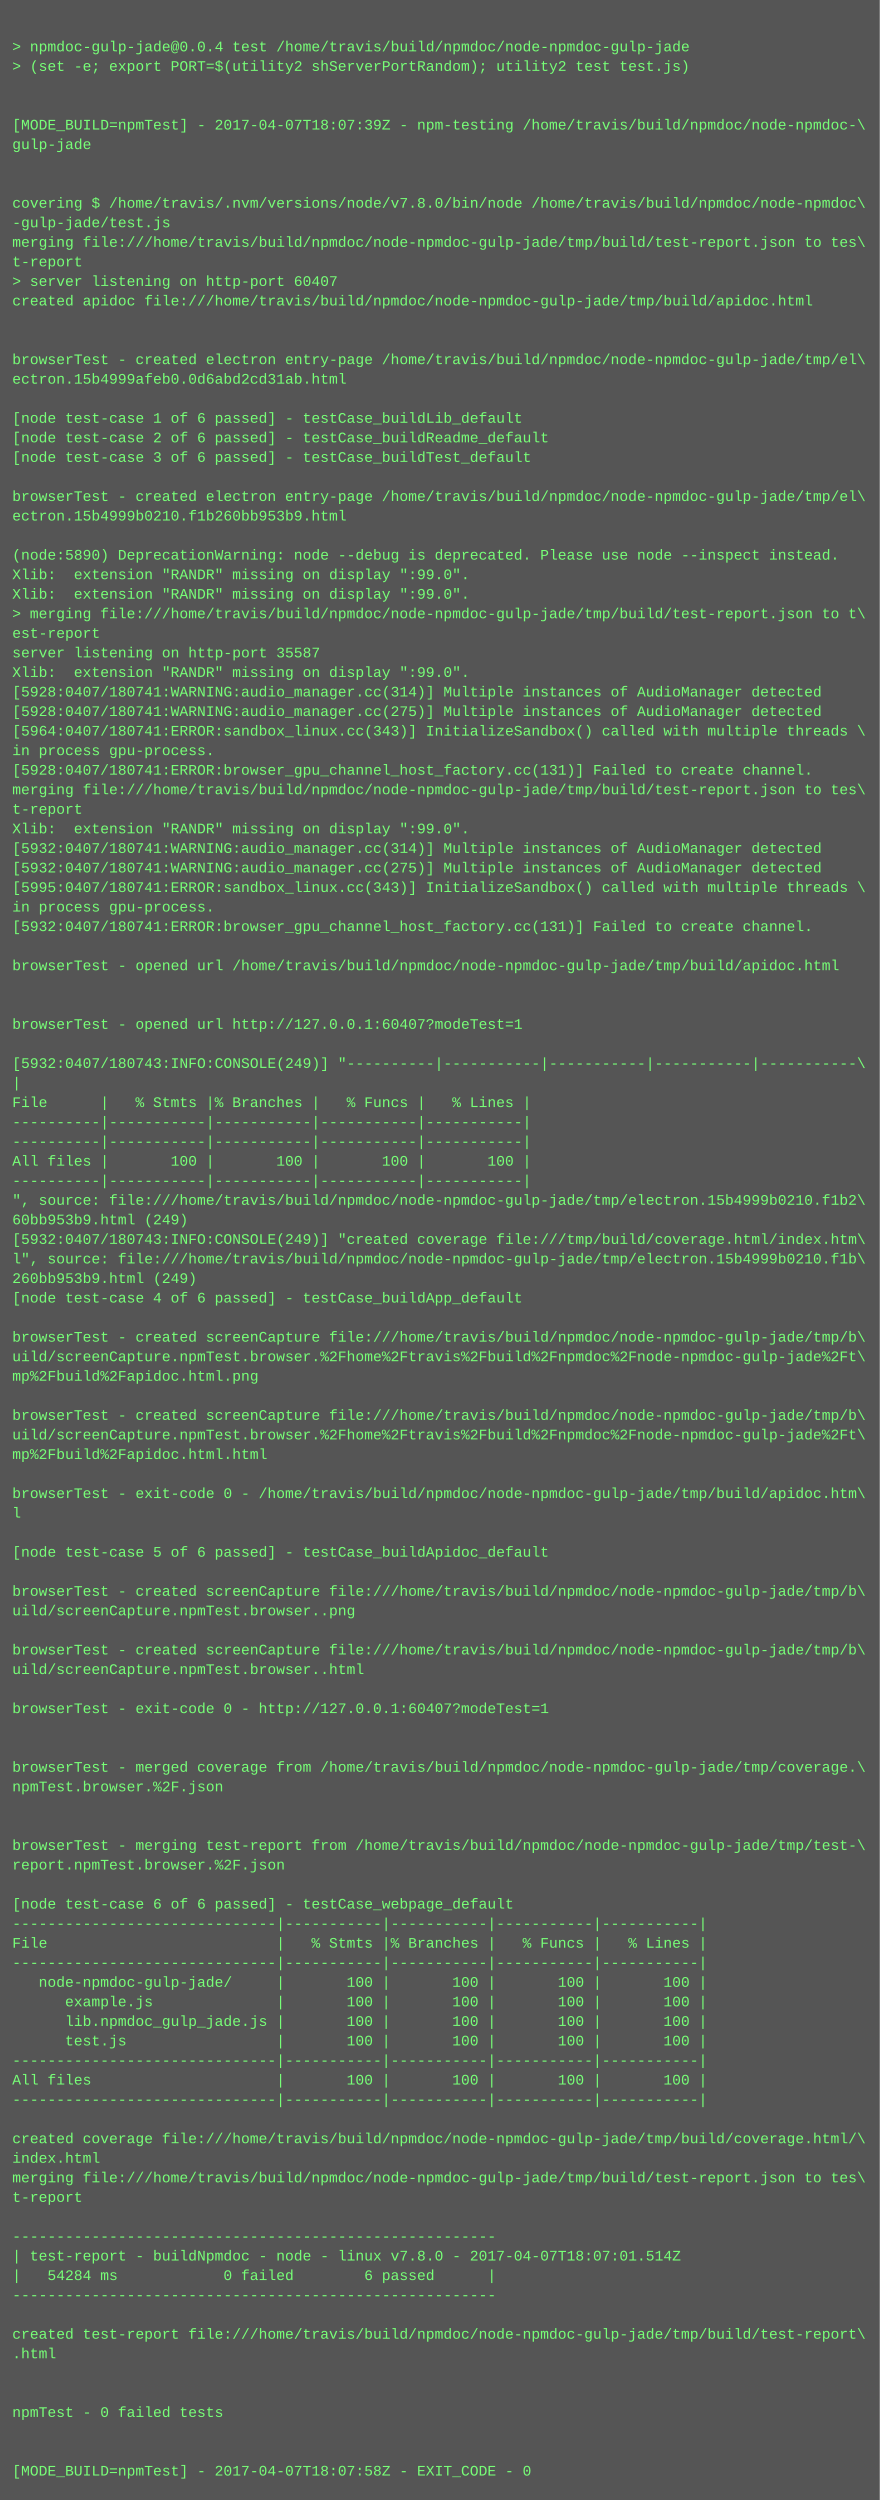
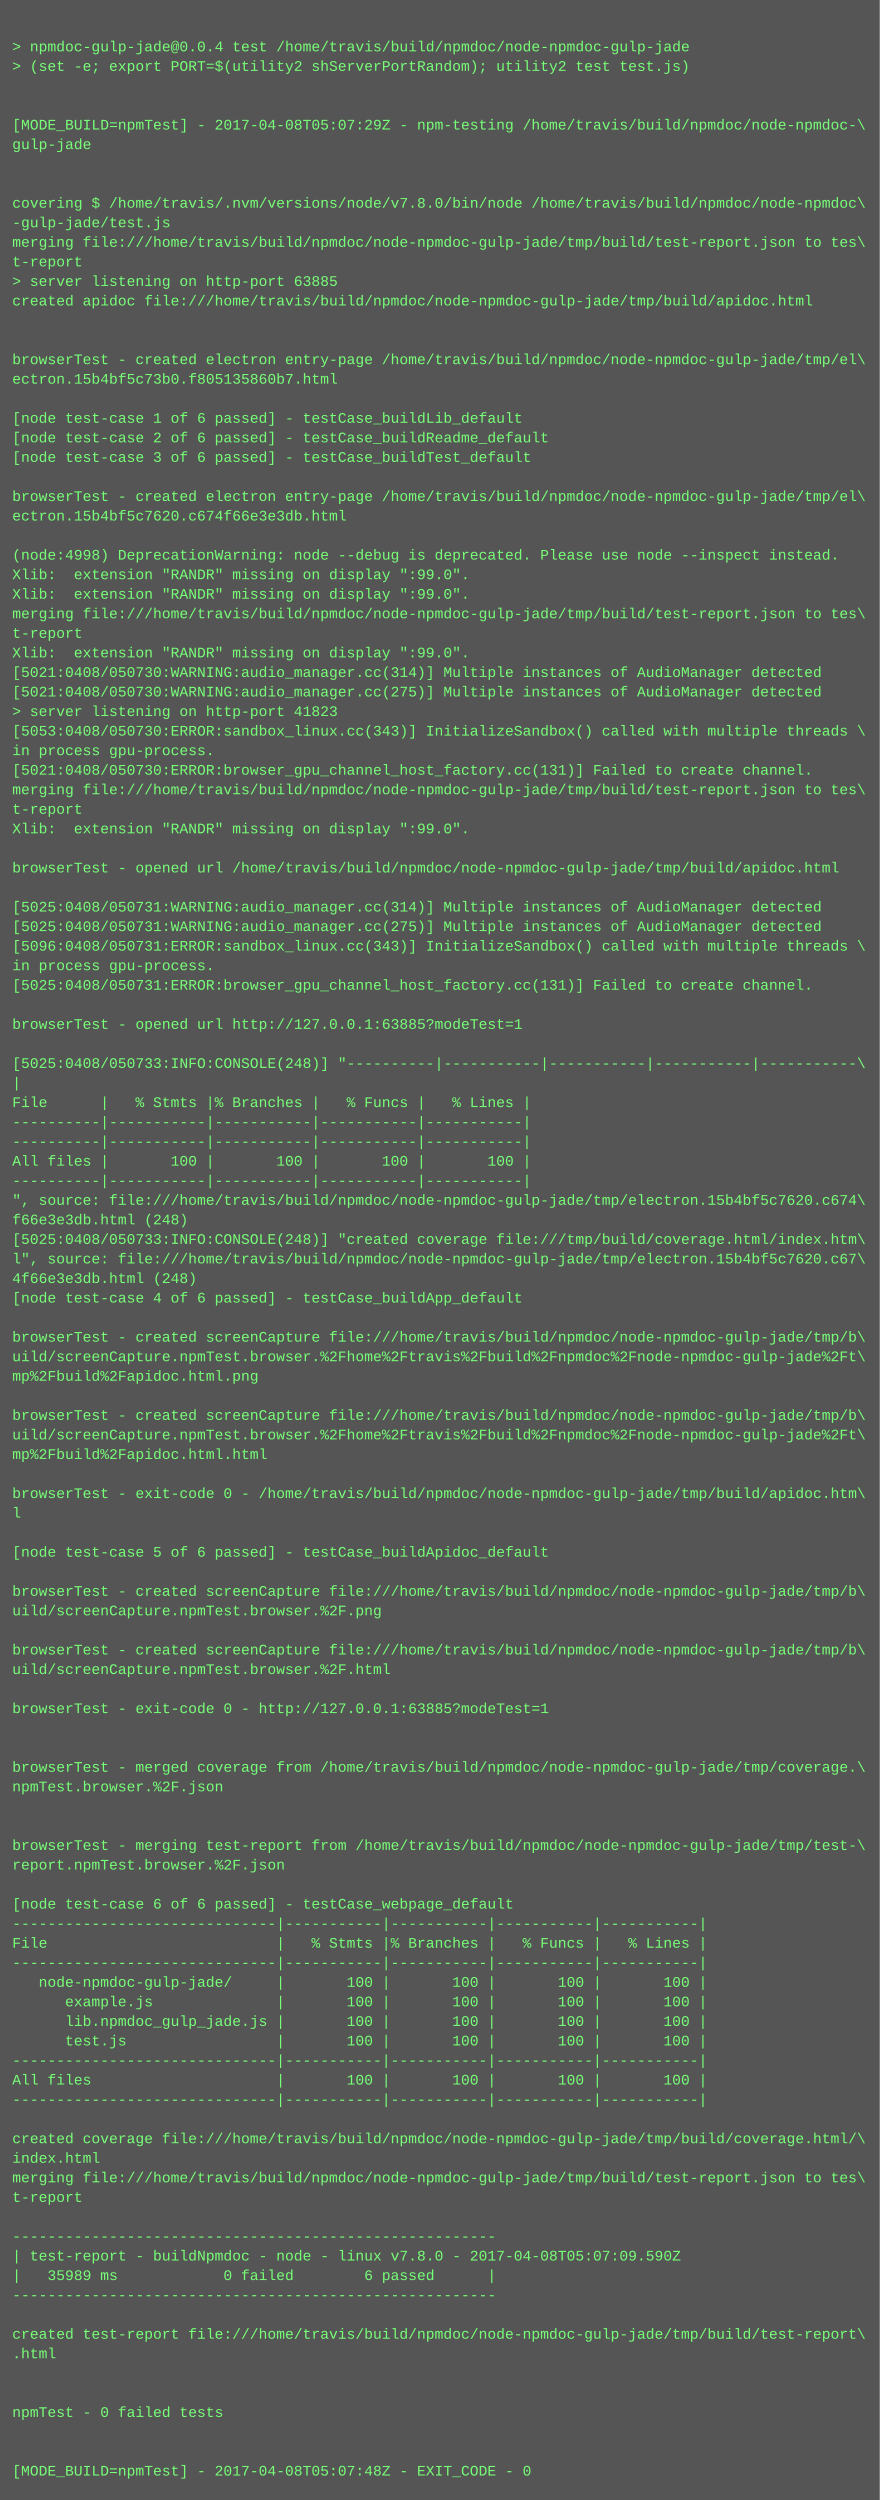
<svg xmlns="http://www.w3.org/2000/svg" height="2046" width="720">
  <rect height="2046" fill="#555" width="720" />
  <text fill="#7f7" font-family="Courier New" font-size="12" xml:space="preserve">
    <tspan x="10" y="26" />
    <tspan x="10" y="42">&gt; npmdoc-gulp-jade@0.0.4 test /home/travis/build/npmdoc/node-npmdoc-gulp-jade</tspan>
    <tspan x="10" y="58">&gt; (set -e; export PORT=$(utility2 shServerPortRandom); utility2 test test.js)</tspan>
    <tspan x="10" y="74" />
    <tspan x="10" y="90" />
-     <tspan x="10" y="106">[MODE_BUILD=npmTest] - 2017-04-07T18:07:39Z - npm-testing /home/travis/build/npmdoc/node-npmdoc-\</tspan>
+     <tspan x="10" y="106">[MODE_BUILD=npmTest] - 2017-04-08T05:07:29Z - npm-testing /home/travis/build/npmdoc/node-npmdoc-\</tspan>
    <tspan x="10" y="122">gulp-jade</tspan>
    <tspan x="10" y="138" />
    <tspan x="10" y="154" />
    <tspan x="10" y="170">covering $ /home/travis/.nvm/versions/node/v7.8.0/bin/node /home/travis/build/npmdoc/node-npmdoc\</tspan>
    <tspan x="10" y="186">-gulp-jade/test.js</tspan>
    <tspan x="10" y="202">merging file:///home/travis/build/npmdoc/node-npmdoc-gulp-jade/tmp/build/test-report.json to tes\</tspan>
    <tspan x="10" y="218">t-report</tspan>
-     <tspan x="10" y="234">&gt; server listening on http-port 60407</tspan>
+     <tspan x="10" y="234">&gt; server listening on http-port 63885</tspan>
    <tspan x="10" y="250">created apidoc file:///home/travis/build/npmdoc/node-npmdoc-gulp-jade/tmp/build/apidoc.html</tspan>
    <tspan x="10" y="266" />
    <tspan x="10" y="282" />
    <tspan x="10" y="298">browserTest - created electron entry-page /home/travis/build/npmdoc/node-npmdoc-gulp-jade/tmp/el\</tspan>
-     <tspan x="10" y="314">ectron.15b4999afeb0.0d6abd2cd31ab.html</tspan>
+     <tspan x="10" y="314">ectron.15b4bf5c73b0.f805135860b7.html</tspan>
    <tspan x="10" y="330" />
    <tspan x="10" y="346">[node test-case 1 of 6 passed] - testCase_buildLib_default</tspan>
    <tspan x="10" y="362">[node test-case 2 of 6 passed] - testCase_buildReadme_default</tspan>
    <tspan x="10" y="378">[node test-case 3 of 6 passed] - testCase_buildTest_default</tspan>
    <tspan x="10" y="394" />
    <tspan x="10" y="410">browserTest - created electron entry-page /home/travis/build/npmdoc/node-npmdoc-gulp-jade/tmp/el\</tspan>
-     <tspan x="10" y="426">ectron.15b4999b0210.f1b260bb953b9.html</tspan>
+     <tspan x="10" y="426">ectron.15b4bf5c7620.c674f66e3e3db.html</tspan>
    <tspan x="10" y="442" />
-     <tspan x="10" y="458">(node:5890) DeprecationWarning: node --debug is deprecated. Please use node --inspect instead.</tspan>
+     <tspan x="10" y="458">(node:4998) DeprecationWarning: node --debug is deprecated. Please use node --inspect instead.</tspan>
    <tspan x="10" y="474">Xlib:  extension "RANDR" missing on display ":99.0".</tspan>
    <tspan x="10" y="490">Xlib:  extension "RANDR" missing on display ":99.0".</tspan>
-     <tspan x="10" y="506">&gt; merging file:///home/travis/build/npmdoc/node-npmdoc-gulp-jade/tmp/build/test-report.json to t\</tspan>
-     <tspan x="10" y="522">est-report</tspan>
-     <tspan x="10" y="538">server listening on http-port 35587</tspan>
-     <tspan x="10" y="554">Xlib:  extension "RANDR" missing on display ":99.0".</tspan>
-     <tspan x="10" y="570">[5928:0407/180741:WARNING:audio_manager.cc(314)] Multiple instances of AudioManager detected</tspan>
-     <tspan x="10" y="586">[5928:0407/180741:WARNING:audio_manager.cc(275)] Multiple instances of AudioManager detected</tspan>
-     <tspan x="10" y="602">[5964:0407/180741:ERROR:sandbox_linux.cc(343)] InitializeSandbox() called with multiple threads \</tspan>
+     <tspan x="10" y="506">merging file:///home/travis/build/npmdoc/node-npmdoc-gulp-jade/tmp/build/test-report.json to tes\</tspan>
+     <tspan x="10" y="522">t-report</tspan>
+     <tspan x="10" y="538">Xlib:  extension "RANDR" missing on display ":99.0".</tspan>
+     <tspan x="10" y="554">[5021:0408/050730:WARNING:audio_manager.cc(314)] Multiple instances of AudioManager detected</tspan>
+     <tspan x="10" y="570">[5021:0408/050730:WARNING:audio_manager.cc(275)] Multiple instances of AudioManager detected</tspan>
+     <tspan x="10" y="586">&gt; server listening on http-port 41823</tspan>
+     <tspan x="10" y="602">[5053:0408/050730:ERROR:sandbox_linux.cc(343)] InitializeSandbox() called with multiple threads \</tspan>
    <tspan x="10" y="618">in process gpu-process. </tspan>
-     <tspan x="10" y="634">[5928:0407/180741:ERROR:browser_gpu_channel_host_factory.cc(131)] Failed to create channel.</tspan>
+     <tspan x="10" y="634">[5021:0408/050730:ERROR:browser_gpu_channel_host_factory.cc(131)] Failed to create channel.</tspan>
    <tspan x="10" y="650">merging file:///home/travis/build/npmdoc/node-npmdoc-gulp-jade/tmp/build/test-report.json to tes\</tspan>
    <tspan x="10" y="666">t-report</tspan>
    <tspan x="10" y="682">Xlib:  extension "RANDR" missing on display ":99.0".</tspan>
-     <tspan x="10" y="698">[5932:0407/180741:WARNING:audio_manager.cc(314)] Multiple instances of AudioManager detected</tspan>
-     <tspan x="10" y="714">[5932:0407/180741:WARNING:audio_manager.cc(275)] Multiple instances of AudioManager detected</tspan>
-     <tspan x="10" y="730">[5995:0407/180741:ERROR:sandbox_linux.cc(343)] InitializeSandbox() called with multiple threads \</tspan>
-     <tspan x="10" y="746">in process gpu-process. </tspan>
-     <tspan x="10" y="762">[5932:0407/180741:ERROR:browser_gpu_channel_host_factory.cc(131)] Failed to create channel.</tspan>
-     <tspan x="10" y="778" />
-     <tspan x="10" y="794">browserTest - opened url /home/travis/build/npmdoc/node-npmdoc-gulp-jade/tmp/build/apidoc.html</tspan>
-     <tspan x="10" y="810" />
+     <tspan x="10" y="698" />
+     <tspan x="10" y="714">browserTest - opened url /home/travis/build/npmdoc/node-npmdoc-gulp-jade/tmp/build/apidoc.html</tspan>
+     <tspan x="10" y="730" />
+     <tspan x="10" y="746">[5025:0408/050731:WARNING:audio_manager.cc(314)] Multiple instances of AudioManager detected</tspan>
+     <tspan x="10" y="762">[5025:0408/050731:WARNING:audio_manager.cc(275)] Multiple instances of AudioManager detected</tspan>
+     <tspan x="10" y="778">[5096:0408/050731:ERROR:sandbox_linux.cc(343)] InitializeSandbox() called with multiple threads \</tspan>
+     <tspan x="10" y="794">in process gpu-process. </tspan>
+     <tspan x="10" y="810">[5025:0408/050731:ERROR:browser_gpu_channel_host_factory.cc(131)] Failed to create channel.</tspan>
    <tspan x="10" y="826" />
-     <tspan x="10" y="842">browserTest - opened url http://127.0.0.1:60407?modeTest=1</tspan>
+     <tspan x="10" y="842">browserTest - opened url http://127.0.0.1:63885?modeTest=1</tspan>
    <tspan x="10" y="858" />
-     <tspan x="10" y="874">[5932:0407/180743:INFO:CONSOLE(249)] "----------|-----------|-----------|-----------|-----------\</tspan>
+     <tspan x="10" y="874">[5025:0408/050733:INFO:CONSOLE(248)] "----------|-----------|-----------|-----------|-----------\</tspan>
    <tspan x="10" y="890">|</tspan>
    <tspan x="10" y="906">File      |   % Stmts |% Branches |   % Funcs |   % Lines |</tspan>
    <tspan x="10" y="922">----------|-----------|-----------|-----------|-----------|</tspan>
    <tspan x="10" y="938">----------|-----------|-----------|-----------|-----------|</tspan>
    <tspan x="10" y="954">All files |       100 |       100 |       100 |       100 |</tspan>
    <tspan x="10" y="970">----------|-----------|-----------|-----------|-----------|</tspan>
-     <tspan x="10" y="986">", source: file:///home/travis/build/npmdoc/node-npmdoc-gulp-jade/tmp/electron.15b4999b0210.f1b2\</tspan>
-     <tspan x="10" y="1002">60bb953b9.html (249)</tspan>
-     <tspan x="10" y="1018">[5932:0407/180743:INFO:CONSOLE(249)] "created coverage file:///tmp/build/coverage.html/index.htm\</tspan>
-     <tspan x="10" y="1034">l", source: file:///home/travis/build/npmdoc/node-npmdoc-gulp-jade/tmp/electron.15b4999b0210.f1b\</tspan>
-     <tspan x="10" y="1050">260bb953b9.html (249)</tspan>
+     <tspan x="10" y="986">", source: file:///home/travis/build/npmdoc/node-npmdoc-gulp-jade/tmp/electron.15b4bf5c7620.c674\</tspan>
+     <tspan x="10" y="1002">f66e3e3db.html (248)</tspan>
+     <tspan x="10" y="1018">[5025:0408/050733:INFO:CONSOLE(248)] "created coverage file:///tmp/build/coverage.html/index.htm\</tspan>
+     <tspan x="10" y="1034">l", source: file:///home/travis/build/npmdoc/node-npmdoc-gulp-jade/tmp/electron.15b4bf5c7620.c67\</tspan>
+     <tspan x="10" y="1050">4f66e3e3db.html (248)</tspan>
    <tspan x="10" y="1066">[node test-case 4 of 6 passed] - testCase_buildApp_default</tspan>
    <tspan x="10" y="1082" />
    <tspan x="10" y="1098">browserTest - created screenCapture file:///home/travis/build/npmdoc/node-npmdoc-gulp-jade/tmp/b\</tspan>
    <tspan x="10" y="1114">uild/screenCapture.npmTest.browser.%2Fhome%2Ftravis%2Fbuild%2Fnpmdoc%2Fnode-npmdoc-gulp-jade%2Ft\</tspan>
    <tspan x="10" y="1130">mp%2Fbuild%2Fapidoc.html.png</tspan>
    <tspan x="10" y="1146" />
    <tspan x="10" y="1162">browserTest - created screenCapture file:///home/travis/build/npmdoc/node-npmdoc-gulp-jade/tmp/b\</tspan>
    <tspan x="10" y="1178">uild/screenCapture.npmTest.browser.%2Fhome%2Ftravis%2Fbuild%2Fnpmdoc%2Fnode-npmdoc-gulp-jade%2Ft\</tspan>
    <tspan x="10" y="1194">mp%2Fbuild%2Fapidoc.html.html</tspan>
    <tspan x="10" y="1210" />
    <tspan x="10" y="1226">browserTest - exit-code 0 - /home/travis/build/npmdoc/node-npmdoc-gulp-jade/tmp/build/apidoc.htm\</tspan>
    <tspan x="10" y="1242">l</tspan>
    <tspan x="10" y="1258" />
    <tspan x="10" y="1274">[node test-case 5 of 6 passed] - testCase_buildApidoc_default</tspan>
    <tspan x="10" y="1290" />
    <tspan x="10" y="1306">browserTest - created screenCapture file:///home/travis/build/npmdoc/node-npmdoc-gulp-jade/tmp/b\</tspan>
-     <tspan x="10" y="1322">uild/screenCapture.npmTest.browser..png</tspan>
+     <tspan x="10" y="1322">uild/screenCapture.npmTest.browser.%2F.png</tspan>
    <tspan x="10" y="1338" />
    <tspan x="10" y="1354">browserTest - created screenCapture file:///home/travis/build/npmdoc/node-npmdoc-gulp-jade/tmp/b\</tspan>
-     <tspan x="10" y="1370">uild/screenCapture.npmTest.browser..html</tspan>
+     <tspan x="10" y="1370">uild/screenCapture.npmTest.browser.%2F.html</tspan>
    <tspan x="10" y="1386" />
-     <tspan x="10" y="1402">browserTest - exit-code 0 - http://127.0.0.1:60407?modeTest=1</tspan>
+     <tspan x="10" y="1402">browserTest - exit-code 0 - http://127.0.0.1:63885?modeTest=1</tspan>
    <tspan x="10" y="1418" />
    <tspan x="10" y="1434" />
    <tspan x="10" y="1450">browserTest - merged coverage from /home/travis/build/npmdoc/node-npmdoc-gulp-jade/tmp/coverage.\</tspan>
    <tspan x="10" y="1466">npmTest.browser.%2F.json</tspan>
    <tspan x="10" y="1482" />
    <tspan x="10" y="1498" />
    <tspan x="10" y="1514">browserTest - merging test-report from /home/travis/build/npmdoc/node-npmdoc-gulp-jade/tmp/test-\</tspan>
    <tspan x="10" y="1530">report.npmTest.browser.%2F.json</tspan>
    <tspan x="10" y="1546" />
    <tspan x="10" y="1562">[node test-case 6 of 6 passed] - testCase_webpage_default</tspan>
    <tspan x="10" y="1578">------------------------------|-----------|-----------|-----------|-----------|</tspan>
    <tspan x="10" y="1594">File                          |   % Stmts |% Branches |   % Funcs |   % Lines |</tspan>
    <tspan x="10" y="1610">------------------------------|-----------|-----------|-----------|-----------|</tspan>
    <tspan x="10" y="1626">   node-npmdoc-gulp-jade/     |       100 |       100 |       100 |       100 |</tspan>
    <tspan x="10" y="1642">      example.js              |       100 |       100 |       100 |       100 |</tspan>
    <tspan x="10" y="1658">      lib.npmdoc_gulp_jade.js |       100 |       100 |       100 |       100 |</tspan>
    <tspan x="10" y="1674">      test.js                 |       100 |       100 |       100 |       100 |</tspan>
    <tspan x="10" y="1690">------------------------------|-----------|-----------|-----------|-----------|</tspan>
    <tspan x="10" y="1706">All files                     |       100 |       100 |       100 |       100 |</tspan>
    <tspan x="10" y="1722">------------------------------|-----------|-----------|-----------|-----------|</tspan>
    <tspan x="10" y="1738" />
    <tspan x="10" y="1754">created coverage file:///home/travis/build/npmdoc/node-npmdoc-gulp-jade/tmp/build/coverage.html/\</tspan>
    <tspan x="10" y="1770">index.html</tspan>
    <tspan x="10" y="1786">merging file:///home/travis/build/npmdoc/node-npmdoc-gulp-jade/tmp/build/test-report.json to tes\</tspan>
    <tspan x="10" y="1802">t-report</tspan>
    <tspan x="10" y="1818" />
    <tspan x="10" y="1834">-------------------------------------------------------</tspan>
-     <tspan x="10" y="1850">| test-report - buildNpmdoc - node - linux v7.8.0 - 2017-04-07T18:07:01.514Z</tspan>
-     <tspan x="10" y="1866">|   54284 ms            0 failed        6 passed      |</tspan>
+     <tspan x="10" y="1850">| test-report - buildNpmdoc - node - linux v7.8.0 - 2017-04-08T05:07:09.590Z</tspan>
+     <tspan x="10" y="1866">|   35989 ms            0 failed        6 passed      |</tspan>
    <tspan x="10" y="1882">-------------------------------------------------------</tspan>
    <tspan x="10" y="1898" />
    <tspan x="10" y="1914">created test-report file:///home/travis/build/npmdoc/node-npmdoc-gulp-jade/tmp/build/test-report\</tspan>
    <tspan x="10" y="1930">.html</tspan>
    <tspan x="10" y="1946" />
    <tspan x="10" y="1962" />
    <tspan x="10" y="1978">npmTest - 0 failed tests</tspan>
    <tspan x="10" y="1994" />
    <tspan x="10" y="2010" />
-     <tspan x="10" y="2026">[MODE_BUILD=npmTest] - 2017-04-07T18:07:58Z - EXIT_CODE - 0</tspan>
+     <tspan x="10" y="2026">[MODE_BUILD=npmTest] - 2017-04-08T05:07:48Z - EXIT_CODE - 0</tspan>
  </text>
</svg>
